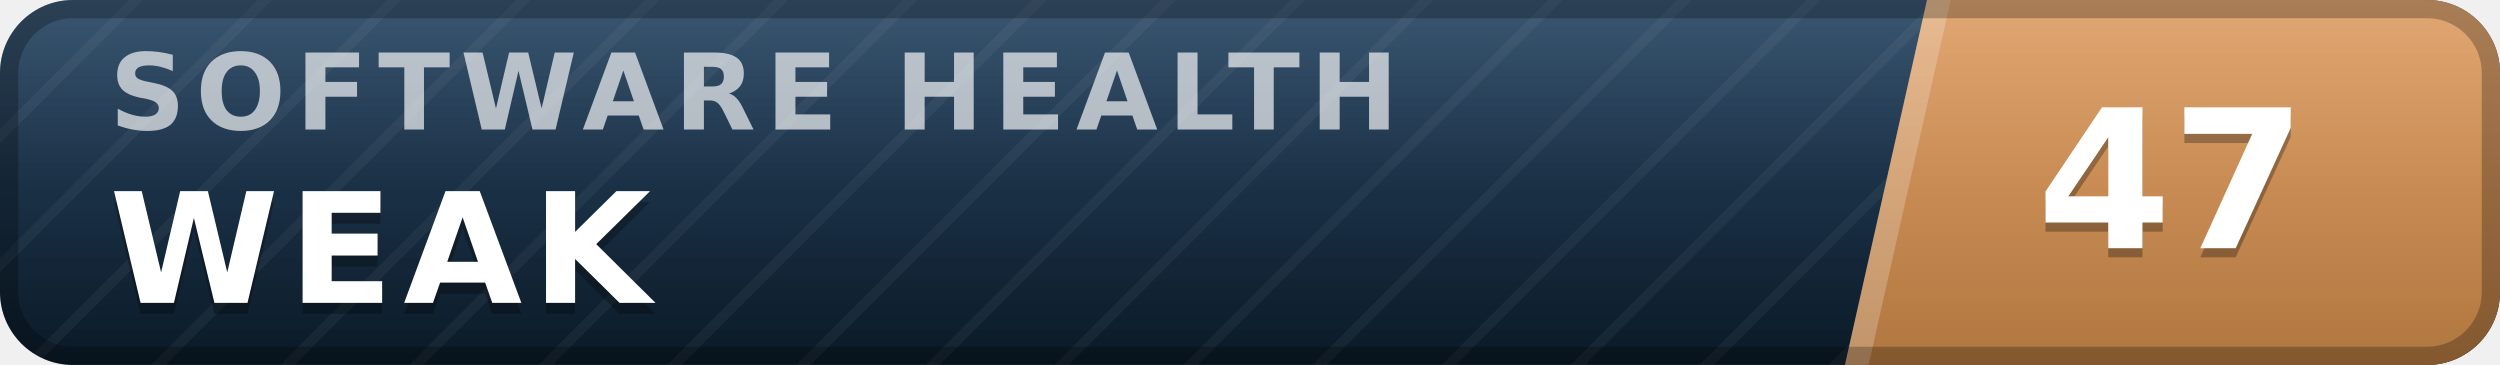
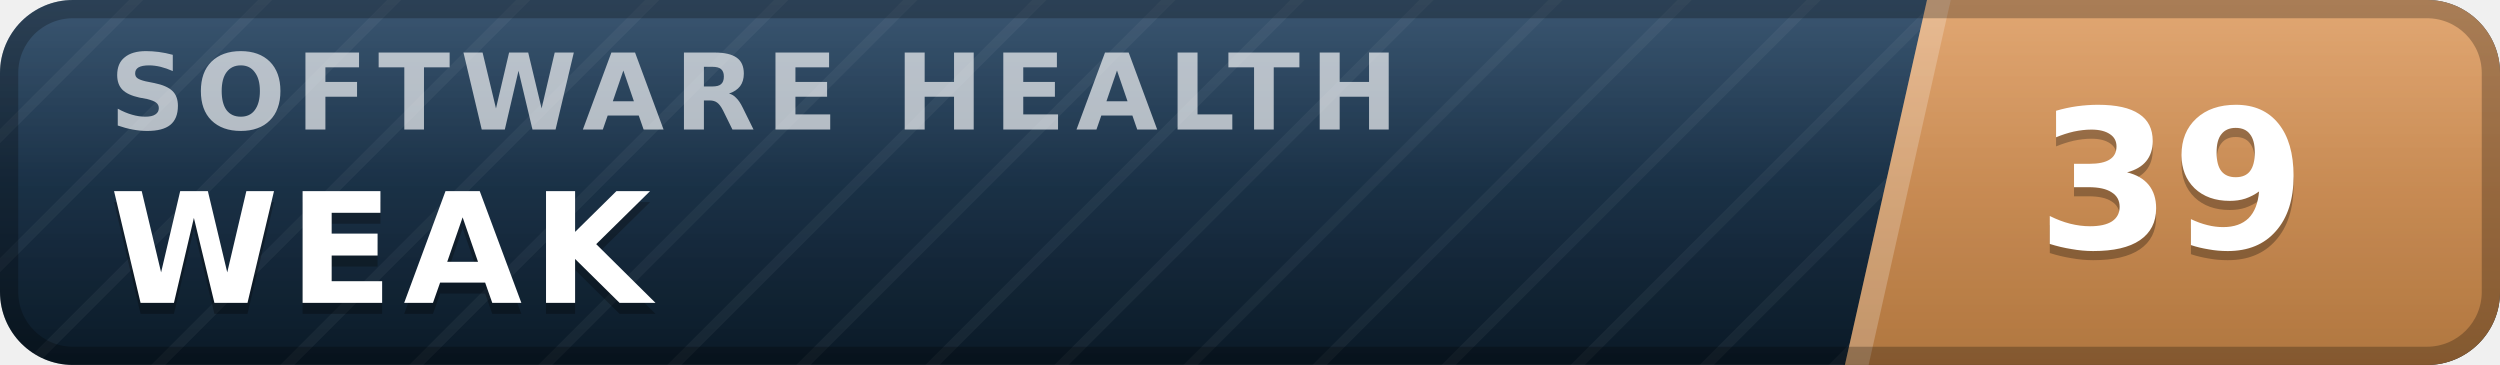
- <svg xmlns="http://www.w3.org/2000/svg" width="137" height="20" viewBox="0 0 137 20" role="img" aria-label="inspect.software software health index 47 of 100, weak" font-family="Verdana,DejaVu Sans,Geneva,sans-serif">
+ <svg xmlns="http://www.w3.org/2000/svg" width="137" height="20" viewBox="0 0 137 20" role="img" aria-label="inspect.software software health index 39 of 100, weak" font-family="Verdana,DejaVu Sans,Geneva,sans-serif">
  <defs>
    <linearGradient id="plate" x1="0" y1="0" x2="0" y2="1">
      <stop offset="0" stop-color="#1d3d5c" />
      <stop offset="1" stop-color="#0a1926" />
    </linearGradient>
    <linearGradient id="endplate" x1="0" y1="0" x2="0" y2="1">
      <stop offset="0" stop-color="#dd9a5e" />
      <stop offset="1" stop-color="#b0763f" />
    </linearGradient>
    <linearGradient id="gloss" x1="0" y1="0" x2="0" y2="1">
      <stop offset="0" stop-color="#fff" stop-opacity=".13" />
      <stop offset=".5" stop-color="#fff" stop-opacity=".03" />
      <stop offset="1" stop-color="#fff" stop-opacity="0" />
    </linearGradient>
    <pattern id="guilloche" width="5" height="5" patternUnits="userSpaceOnUse" patternTransform="rotate(45)">
      <line x1="0" y1="0" x2="0" y2="5" stroke="#fff" stroke-opacity=".045" stroke-width="1.1" />
    </pattern>
    <clipPath id="rounded">
      <rect width="137" height="20" rx="4" />
    </clipPath>
  </defs>
  <g clip-path="url(#rounded)">
    <rect width="137" height="20" fill="url(#plate)" />
    <rect width="137" height="20" fill="url(#guilloche)" />
    <polygon points="105.6,0 137,0 137,20 101.1,20" fill="url(#endplate)" />
    <polygon points="105.6,0 106.9,0 102.4,20 101.1,20" fill="#fff" fill-opacity=".22" />
    <text x="6.0" y="7.1" font-size="5.8" letter-spacing="0.55" fill="#fff" fill-opacity=".66" font-weight="bold" textLength="76.3" lengthAdjust="spacing">SOFTWARE HEALTH</text>
    <text x="6.0" y="17.2" font-size="8.4" fill="#000" fill-opacity=".3" font-weight="bold" letter-spacing="0.55" textLength="30.3" lengthAdjust="spacing">WEAK</text>
    <text x="6.0" y="16.6" font-size="8.4" fill="#fff" font-weight="bold" letter-spacing="0.55" textLength="30.3" lengthAdjust="spacing">WEAK</text>
-     <text x="119.0" y="14.1" font-size="10.6" fill="#000" fill-opacity=".3" font-weight="bold" text-anchor="middle">47</text>
-     <text x="119.0" y="13.6" font-size="10.6" fill="#fff" font-weight="bold" text-anchor="middle">47</text>
+     <text x="119.0" y="14.1" font-size="10.6" fill="#000" fill-opacity=".3" font-weight="bold" text-anchor="middle">39</text>
+     <text x="119.0" y="13.6" font-size="10.6" fill="#fff" font-weight="bold" text-anchor="middle">39</text>
    <rect width="137" height="20" fill="url(#gloss)" />
  </g>
  <rect x=".5" y=".5" width="136" height="19" rx="3.5" fill="none" stroke="#000" stroke-opacity=".25" />
</svg>
